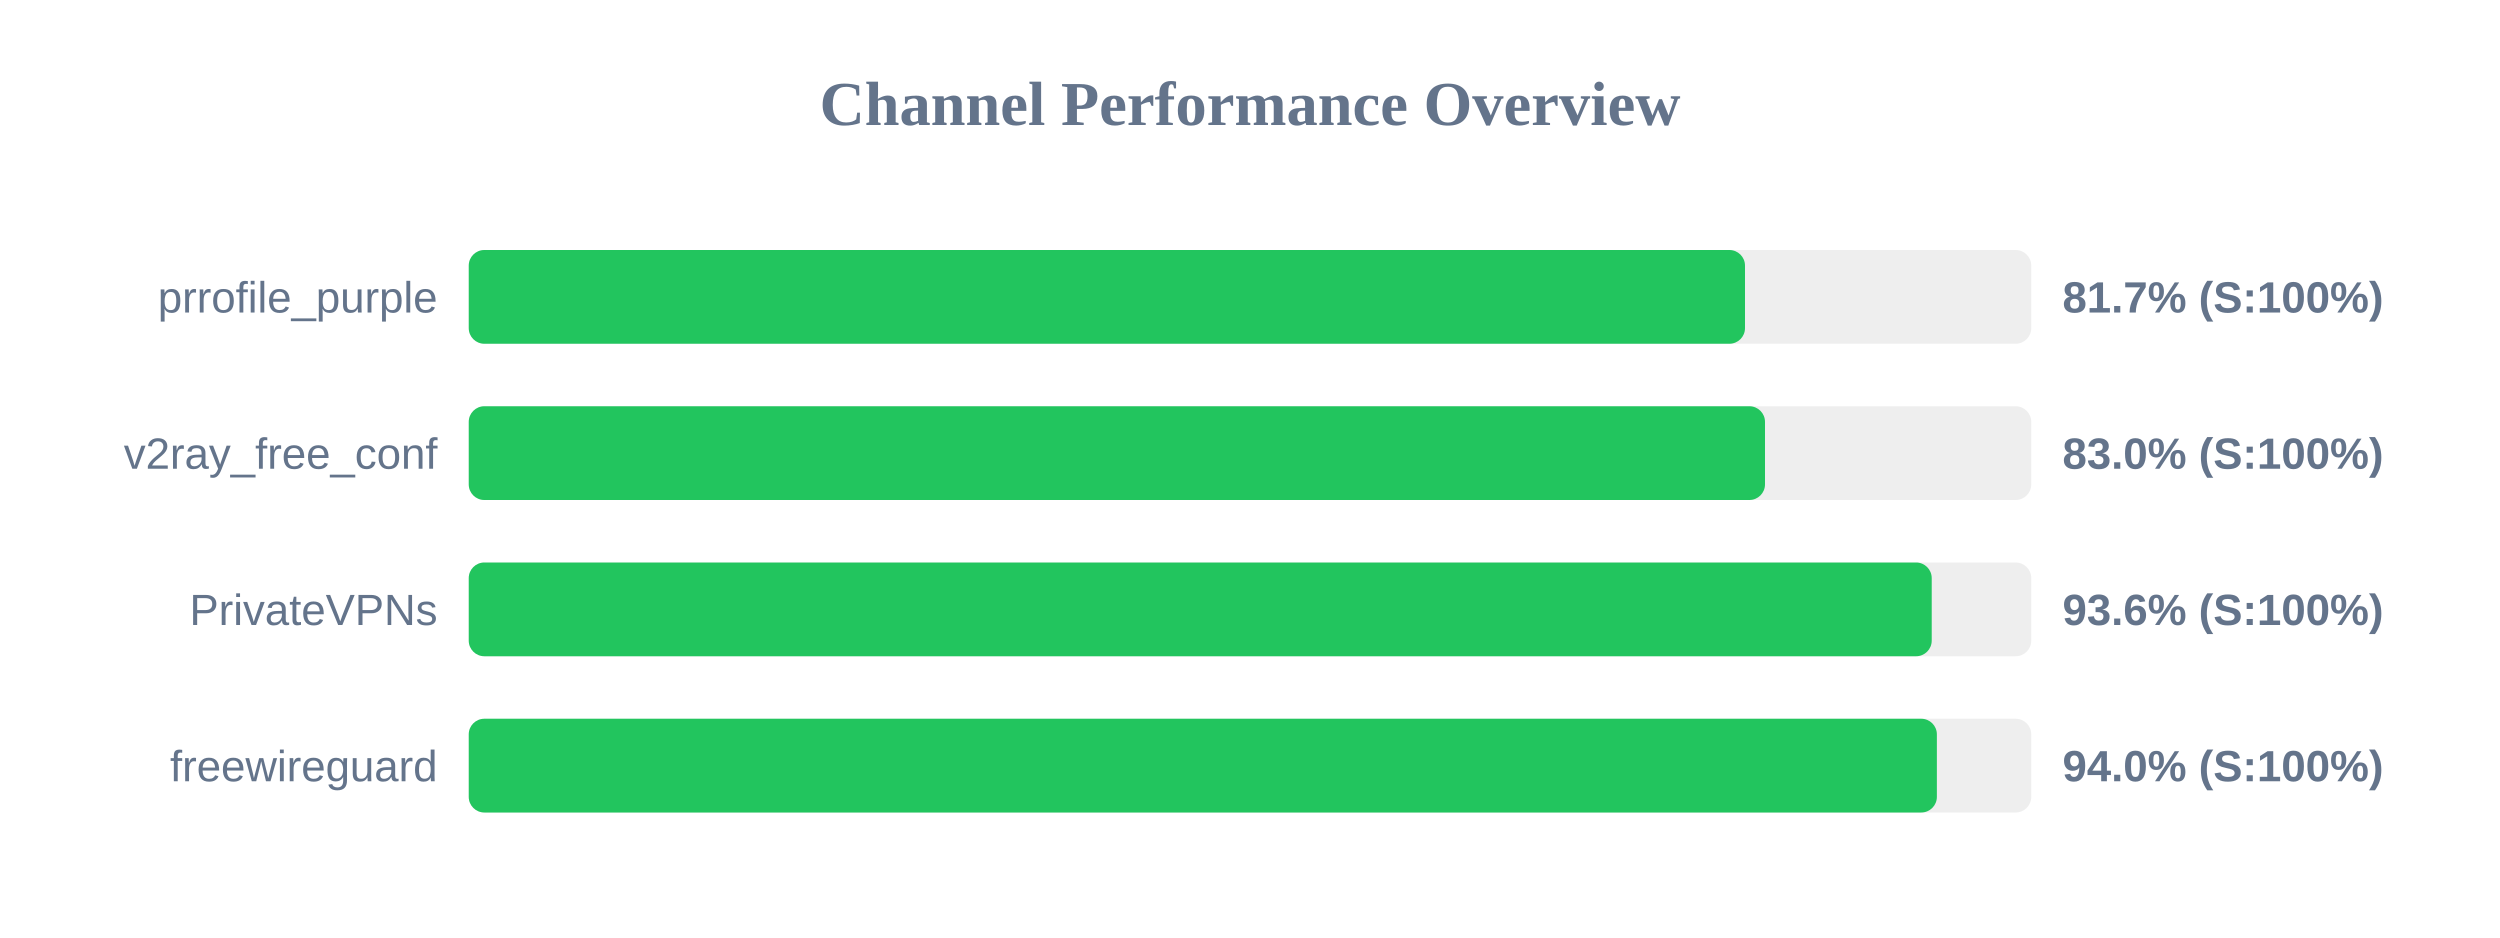
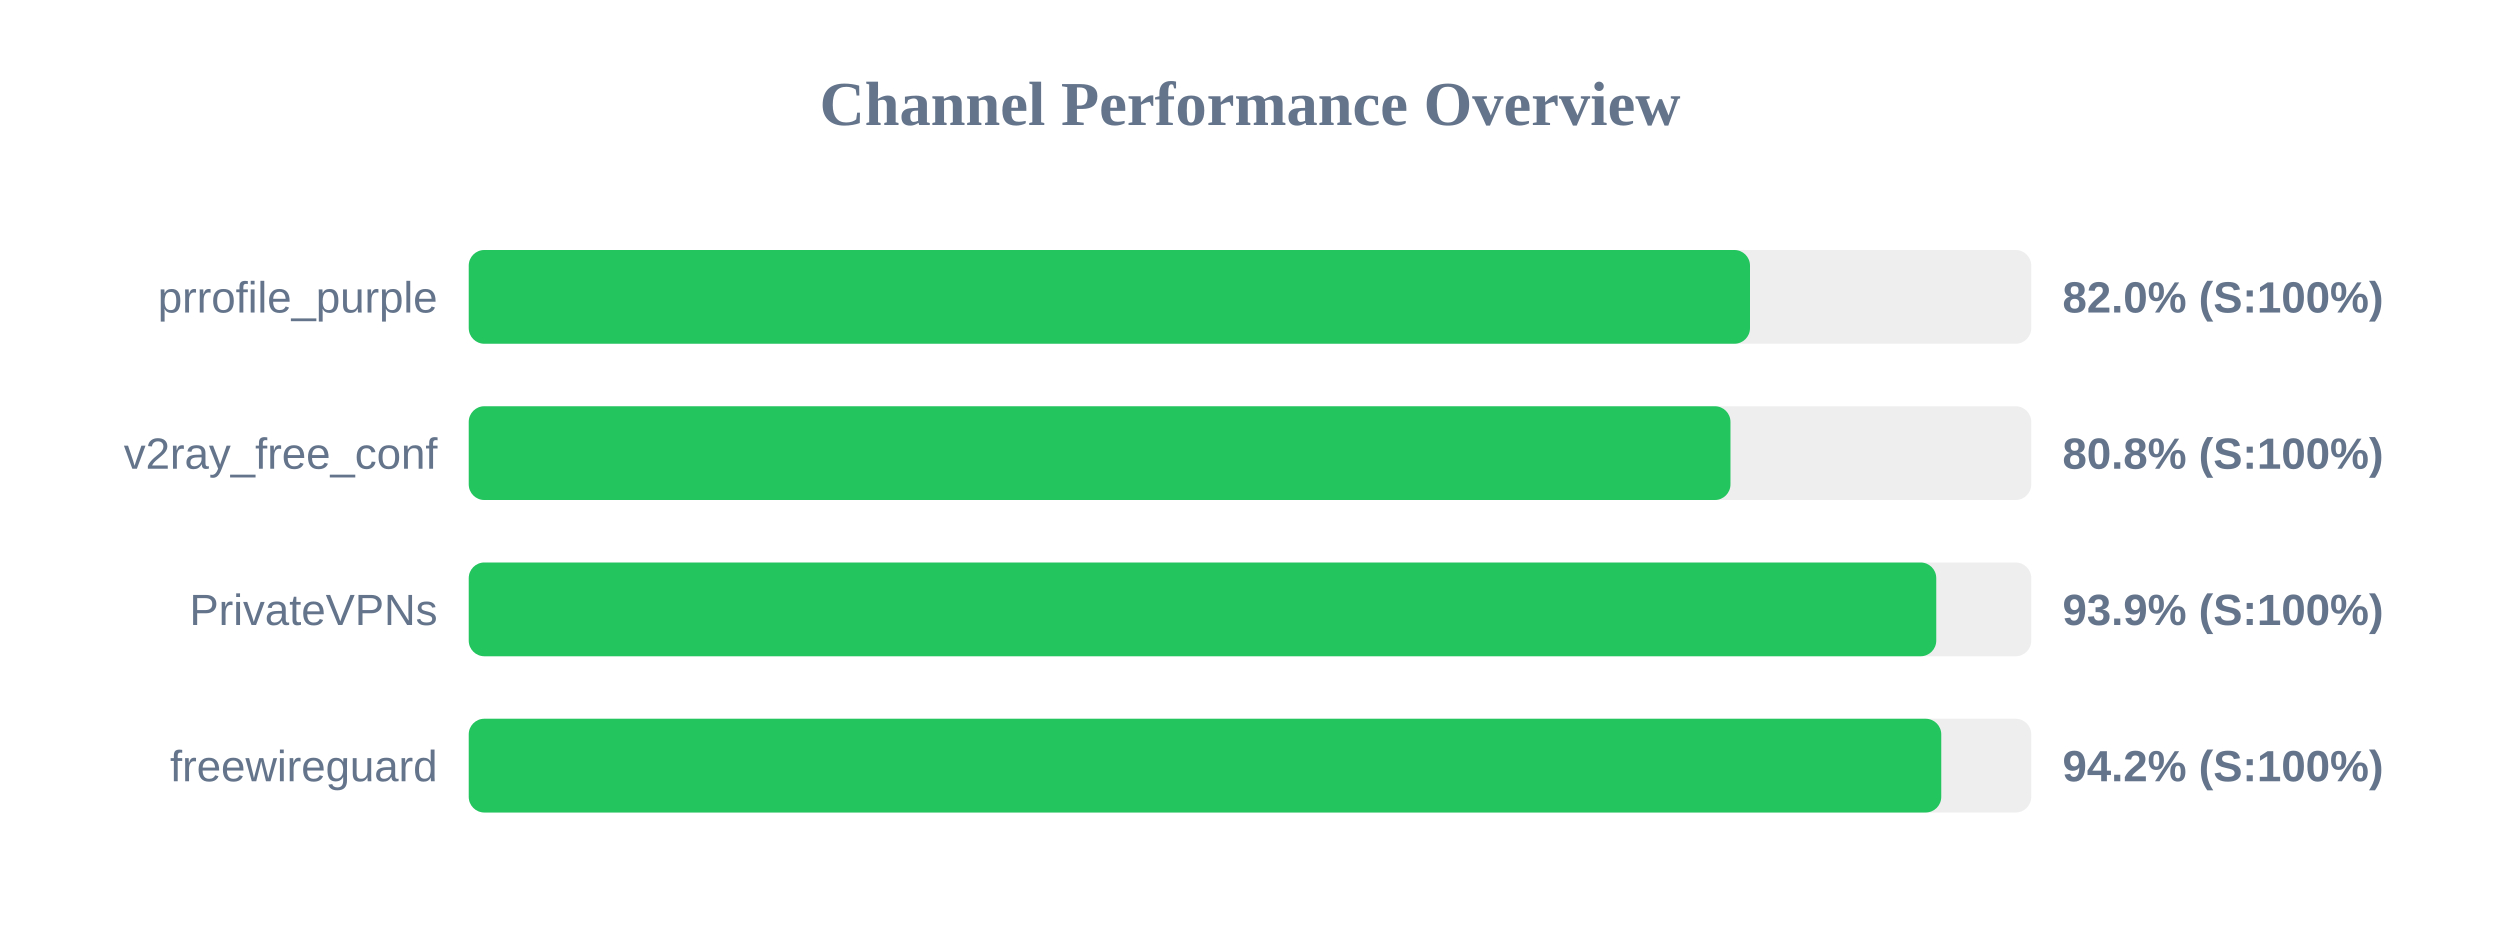
<svg xmlns="http://www.w3.org/2000/svg" width="800" height="300" version="1.1">
  <style>
        .row { font: 14px Arial; fill: #64748b; }
        .score { font: bold 14px Arial; fill: #64748b; }
    </style>
  <text x="400" y="40" text-anchor="middle" font-size="20px" font-weight="bold" fill="#64748b">Channel Performance Overview</text>
  <rect x="150" y="80" width="500" height="30" fill="#eee" rx="5" />
-   <rect x="150" y="80" width="408.4" height="30" fill="#22c55e" rx="5" />
+   <rect x="150" y="80" width="410.0" height="30" fill="#22c55e" rx="5" />
  <text x="140" y="100" text-anchor="end" class="row">prrofile_purple</text>
-   <text x="660" y="100" text-anchor="start" class="score">81.7% (S:100%)</text>
+   <text x="660" y="100" text-anchor="start" class="score">82.0% (S:100%)</text>
  <rect x="150" y="130" width="500" height="30" fill="#eee" rx="5" />
-   <rect x="150" y="130" width="414.8" height="30" fill="#22c55e" rx="5" />
+   <rect x="150" y="130" width="403.75" height="30" fill="#22c55e" rx="5" />
  <text x="140" y="150" text-anchor="end" class="row">v2ray_free_conf</text>
-   <text x="660" y="150" text-anchor="start" class="score">83.0% (S:100%)</text>
+   <text x="660" y="150" text-anchor="start" class="score">80.8% (S:100%)</text>
  <rect x="150" y="180" width="500" height="30" fill="#eee" rx="5" />
-   <rect x="150" y="180" width="468.15" height="30" fill="#22c55e" rx="5" />
+   <rect x="150" y="180" width="469.6" height="30" fill="#22c55e" rx="5" />
  <text x="140" y="200" text-anchor="end" class="row">PrivateVPNs</text>
-   <text x="660" y="200" text-anchor="start" class="score">93.6% (S:100%)</text>
+   <text x="660" y="200" text-anchor="start" class="score">93.9% (S:100%)</text>
  <rect x="150" y="230" width="500" height="30" fill="#eee" rx="5" />
-   <rect x="150" y="230" width="469.8" height="30" fill="#22c55e" rx="5" />
+   <rect x="150" y="230" width="471.2" height="30" fill="#22c55e" rx="5" />
  <text x="140" y="250" text-anchor="end" class="row">freewireguard</text>
-   <text x="660" y="250" text-anchor="start" class="score">94.0% (S:100%)</text>
+   <text x="660" y="250" text-anchor="start" class="score">94.2% (S:100%)</text>
</svg>
